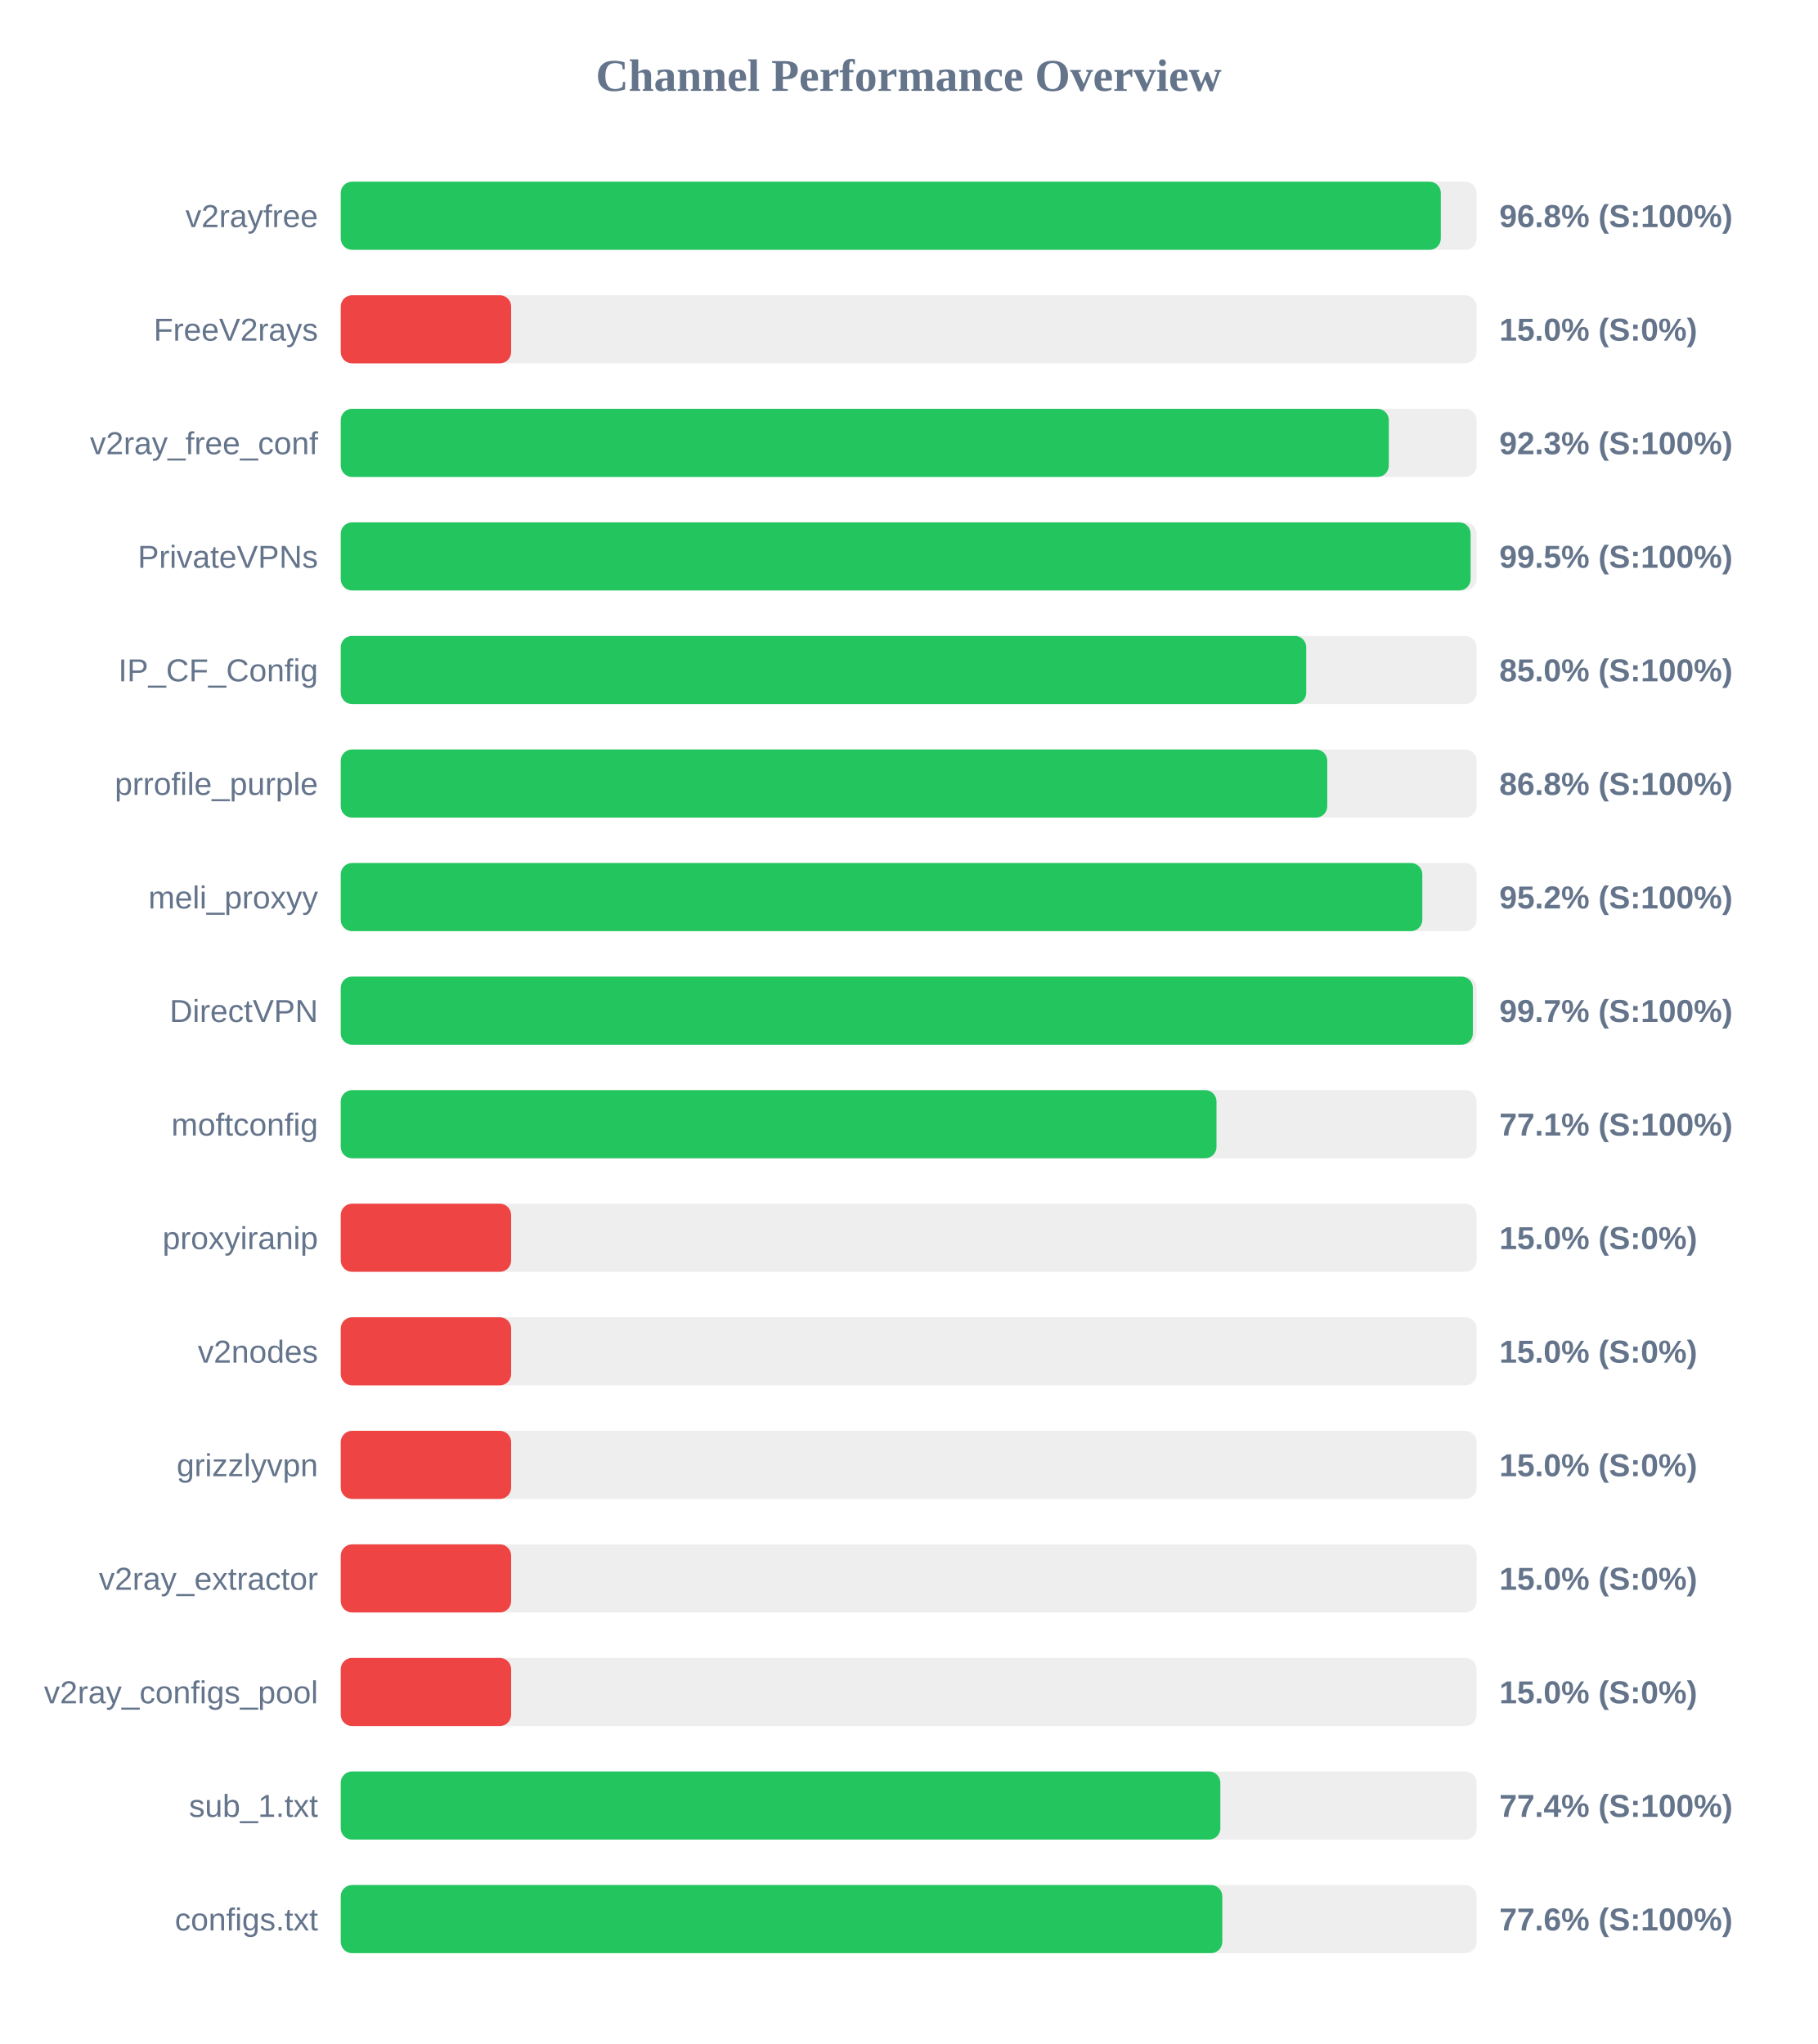
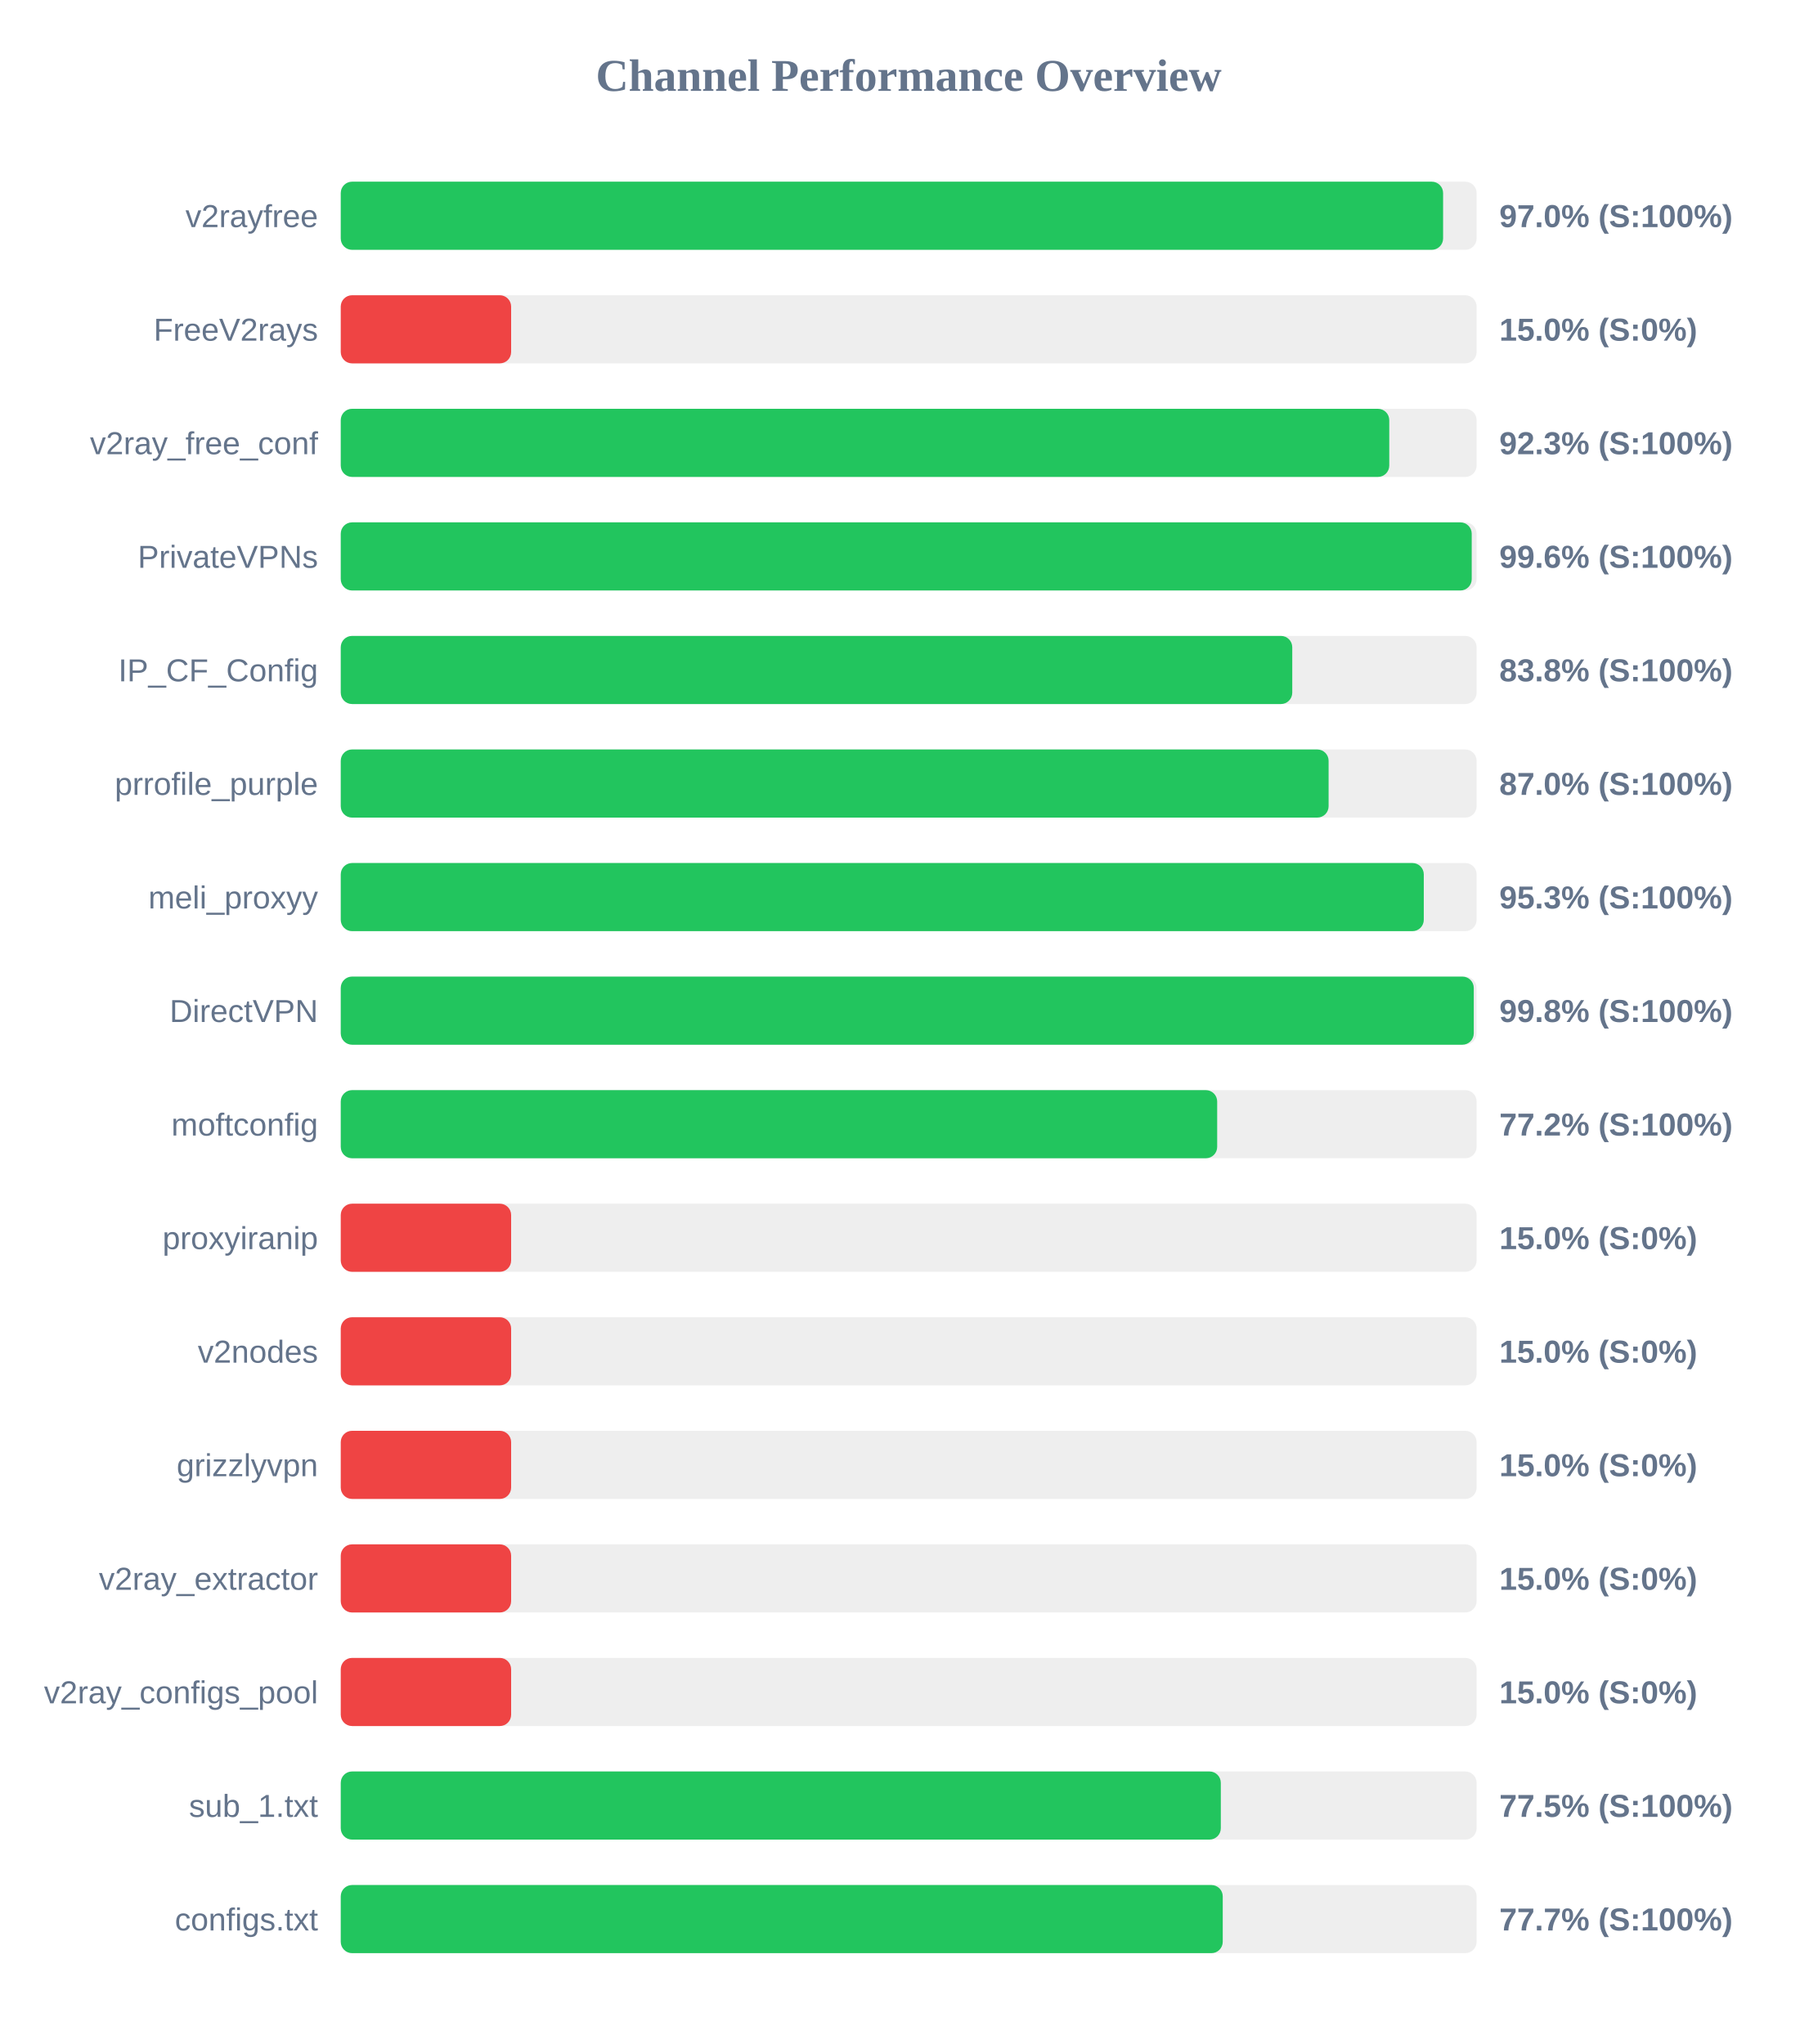
<svg xmlns="http://www.w3.org/2000/svg" width="800" height="900" version="1.1">
  <style>
        .row { font: 14px Arial; fill: #64748b; }
        .score { font: bold 14px Arial; fill: #64748b; }
    </style>
  <text x="400" y="40" text-anchor="middle" font-size="20px" font-weight="bold" fill="#64748b">Channel Performance Overview</text>
  <rect x="150" y="80" width="500" height="30" fill="#eee" rx="5" />
-   <rect x="150" y="80" width="484.25" height="30" fill="#22c55e" rx="5" />
+   <rect x="150" y="80" width="485.25" height="30" fill="#22c55e" rx="5" />
  <text x="140" y="100" text-anchor="end" class="row">v2rayfree</text>
-   <text x="660" y="100" text-anchor="start" class="score">96.8% (S:100%)</text>
+   <text x="660" y="100" text-anchor="start" class="score">97.0% (S:100%)</text>
  <rect x="150" y="130" width="500" height="30" fill="#eee" rx="5" />
  <rect x="150" y="130" width="75.0" height="30" fill="#ef4444" rx="5" />
  <text x="140" y="150" text-anchor="end" class="row">FreeV2rays</text>
  <text x="660" y="150" text-anchor="start" class="score">15.0% (S:0%)</text>
  <rect x="150" y="180" width="500" height="30" fill="#eee" rx="5" />
-   <rect x="150" y="180" width="461.35" height="30" fill="#22c55e" rx="5" />
+   <rect x="150" y="180" width="461.55" height="30" fill="#22c55e" rx="5" />
  <text x="140" y="200" text-anchor="end" class="row">v2ray_free_conf</text>
  <text x="660" y="200" text-anchor="start" class="score">92.3% (S:100%)</text>
  <rect x="150" y="230" width="500" height="30" fill="#eee" rx="5" />
-   <rect x="150" y="230" width="497.35" height="30" fill="#22c55e" rx="5" />
+   <rect x="150" y="230" width="497.85" height="30" fill="#22c55e" rx="5" />
  <text x="140" y="250" text-anchor="end" class="row">PrivateVPNs</text>
-   <text x="660" y="250" text-anchor="start" class="score">99.5% (S:100%)</text>
+   <text x="660" y="250" text-anchor="start" class="score">99.6% (S:100%)</text>
  <rect x="150" y="280" width="500" height="30" fill="#eee" rx="5" />
-   <rect x="150" y="280" width="425.0" height="30" fill="#22c55e" rx="5" />
+   <rect x="150" y="280" width="418.85" height="30" fill="#22c55e" rx="5" />
  <text x="140" y="300" text-anchor="end" class="row">IP_CF_Config</text>
-   <text x="660" y="300" text-anchor="start" class="score">85.0% (S:100%)</text>
+   <text x="660" y="300" text-anchor="start" class="score">83.8% (S:100%)</text>
  <rect x="150" y="330" width="500" height="30" fill="#eee" rx="5" />
-   <rect x="150" y="330" width="434.25" height="30" fill="#22c55e" rx="5" />
+   <rect x="150" y="330" width="434.85" height="30" fill="#22c55e" rx="5" />
  <text x="140" y="350" text-anchor="end" class="row">prrofile_purple</text>
-   <text x="660" y="350" text-anchor="start" class="score">86.8% (S:100%)</text>
+   <text x="660" y="350" text-anchor="start" class="score">87.0% (S:100%)</text>
  <rect x="150" y="380" width="500" height="30" fill="#eee" rx="5" />
-   <rect x="150" y="380" width="476.1" height="30" fill="#22c55e" rx="5" />
+   <rect x="150" y="380" width="476.75" height="30" fill="#22c55e" rx="5" />
  <text x="140" y="400" text-anchor="end" class="row">meli_proxyy</text>
-   <text x="660" y="400" text-anchor="start" class="score">95.2% (S:100%)</text>
+   <text x="660" y="400" text-anchor="start" class="score">95.3% (S:100%)</text>
  <rect x="150" y="430" width="500" height="30" fill="#eee" rx="5" />
-   <rect x="150" y="430" width="498.35" height="30" fill="#22c55e" rx="5" />
+   <rect x="150" y="430" width="498.75" height="30" fill="#22c55e" rx="5" />
  <text x="140" y="450" text-anchor="end" class="row">DirectVPN</text>
-   <text x="660" y="450" text-anchor="start" class="score">99.7% (S:100%)</text>
+   <text x="660" y="450" text-anchor="start" class="score">99.8% (S:100%)</text>
  <rect x="150" y="480" width="500" height="30" fill="#eee" rx="5" />
-   <rect x="150" y="480" width="385.5" height="30" fill="#22c55e" rx="5" />
+   <rect x="150" y="480" width="385.8" height="30" fill="#22c55e" rx="5" />
  <text x="140" y="500" text-anchor="end" class="row">moftconfig</text>
-   <text x="660" y="500" text-anchor="start" class="score">77.1% (S:100%)</text>
+   <text x="660" y="500" text-anchor="start" class="score">77.2% (S:100%)</text>
  <rect x="150" y="530" width="500" height="30" fill="#eee" rx="5" />
  <rect x="150" y="530" width="75.0" height="30" fill="#ef4444" rx="5" />
  <text x="140" y="550" text-anchor="end" class="row">proxyiranip</text>
  <text x="660" y="550" text-anchor="start" class="score">15.0% (S:0%)</text>
  <rect x="150" y="580" width="500" height="30" fill="#eee" rx="5" />
  <rect x="150" y="580" width="75.0" height="30" fill="#ef4444" rx="5" />
  <text x="140" y="600" text-anchor="end" class="row">v2nodes</text>
  <text x="660" y="600" text-anchor="start" class="score">15.0% (S:0%)</text>
  <rect x="150" y="630" width="500" height="30" fill="#eee" rx="5" />
  <rect x="150" y="630" width="75.0" height="30" fill="#ef4444" rx="5" />
  <text x="140" y="650" text-anchor="end" class="row">grizzlyvpn</text>
  <text x="660" y="650" text-anchor="start" class="score">15.0% (S:0%)</text>
  <rect x="150" y="680" width="500" height="30" fill="#eee" rx="5" />
  <rect x="150" y="680" width="75.0" height="30" fill="#ef4444" rx="5" />
  <text x="140" y="700" text-anchor="end" class="row">v2ray_extractor</text>
  <text x="660" y="700" text-anchor="start" class="score">15.0% (S:0%)</text>
  <rect x="150" y="730" width="500" height="30" fill="#eee" rx="5" />
  <rect x="150" y="730" width="75.0" height="30" fill="#ef4444" rx="5" />
  <text x="140" y="750" text-anchor="end" class="row">v2ray_configs_pool</text>
  <text x="660" y="750" text-anchor="start" class="score">15.0% (S:0%)</text>
  <rect x="150" y="780" width="500" height="30" fill="#eee" rx="5" />
-   <rect x="150" y="780" width="387.2" height="30" fill="#22c55e" rx="5" />
+   <rect x="150" y="780" width="387.4" height="30" fill="#22c55e" rx="5" />
  <text x="140" y="800" text-anchor="end" class="row">sub_1.txt</text>
-   <text x="660" y="800" text-anchor="start" class="score">77.4% (S:100%)</text>
+   <text x="660" y="800" text-anchor="start" class="score">77.5% (S:100%)</text>
  <rect x="150" y="830" width="500" height="30" fill="#eee" rx="5" />
-   <rect x="150" y="830" width="388.05" height="30" fill="#22c55e" rx="5" />
+   <rect x="150" y="830" width="388.25" height="30" fill="#22c55e" rx="5" />
  <text x="140" y="850" text-anchor="end" class="row">configs.txt</text>
-   <text x="660" y="850" text-anchor="start" class="score">77.6% (S:100%)</text>
+   <text x="660" y="850" text-anchor="start" class="score">77.7% (S:100%)</text>
</svg>
